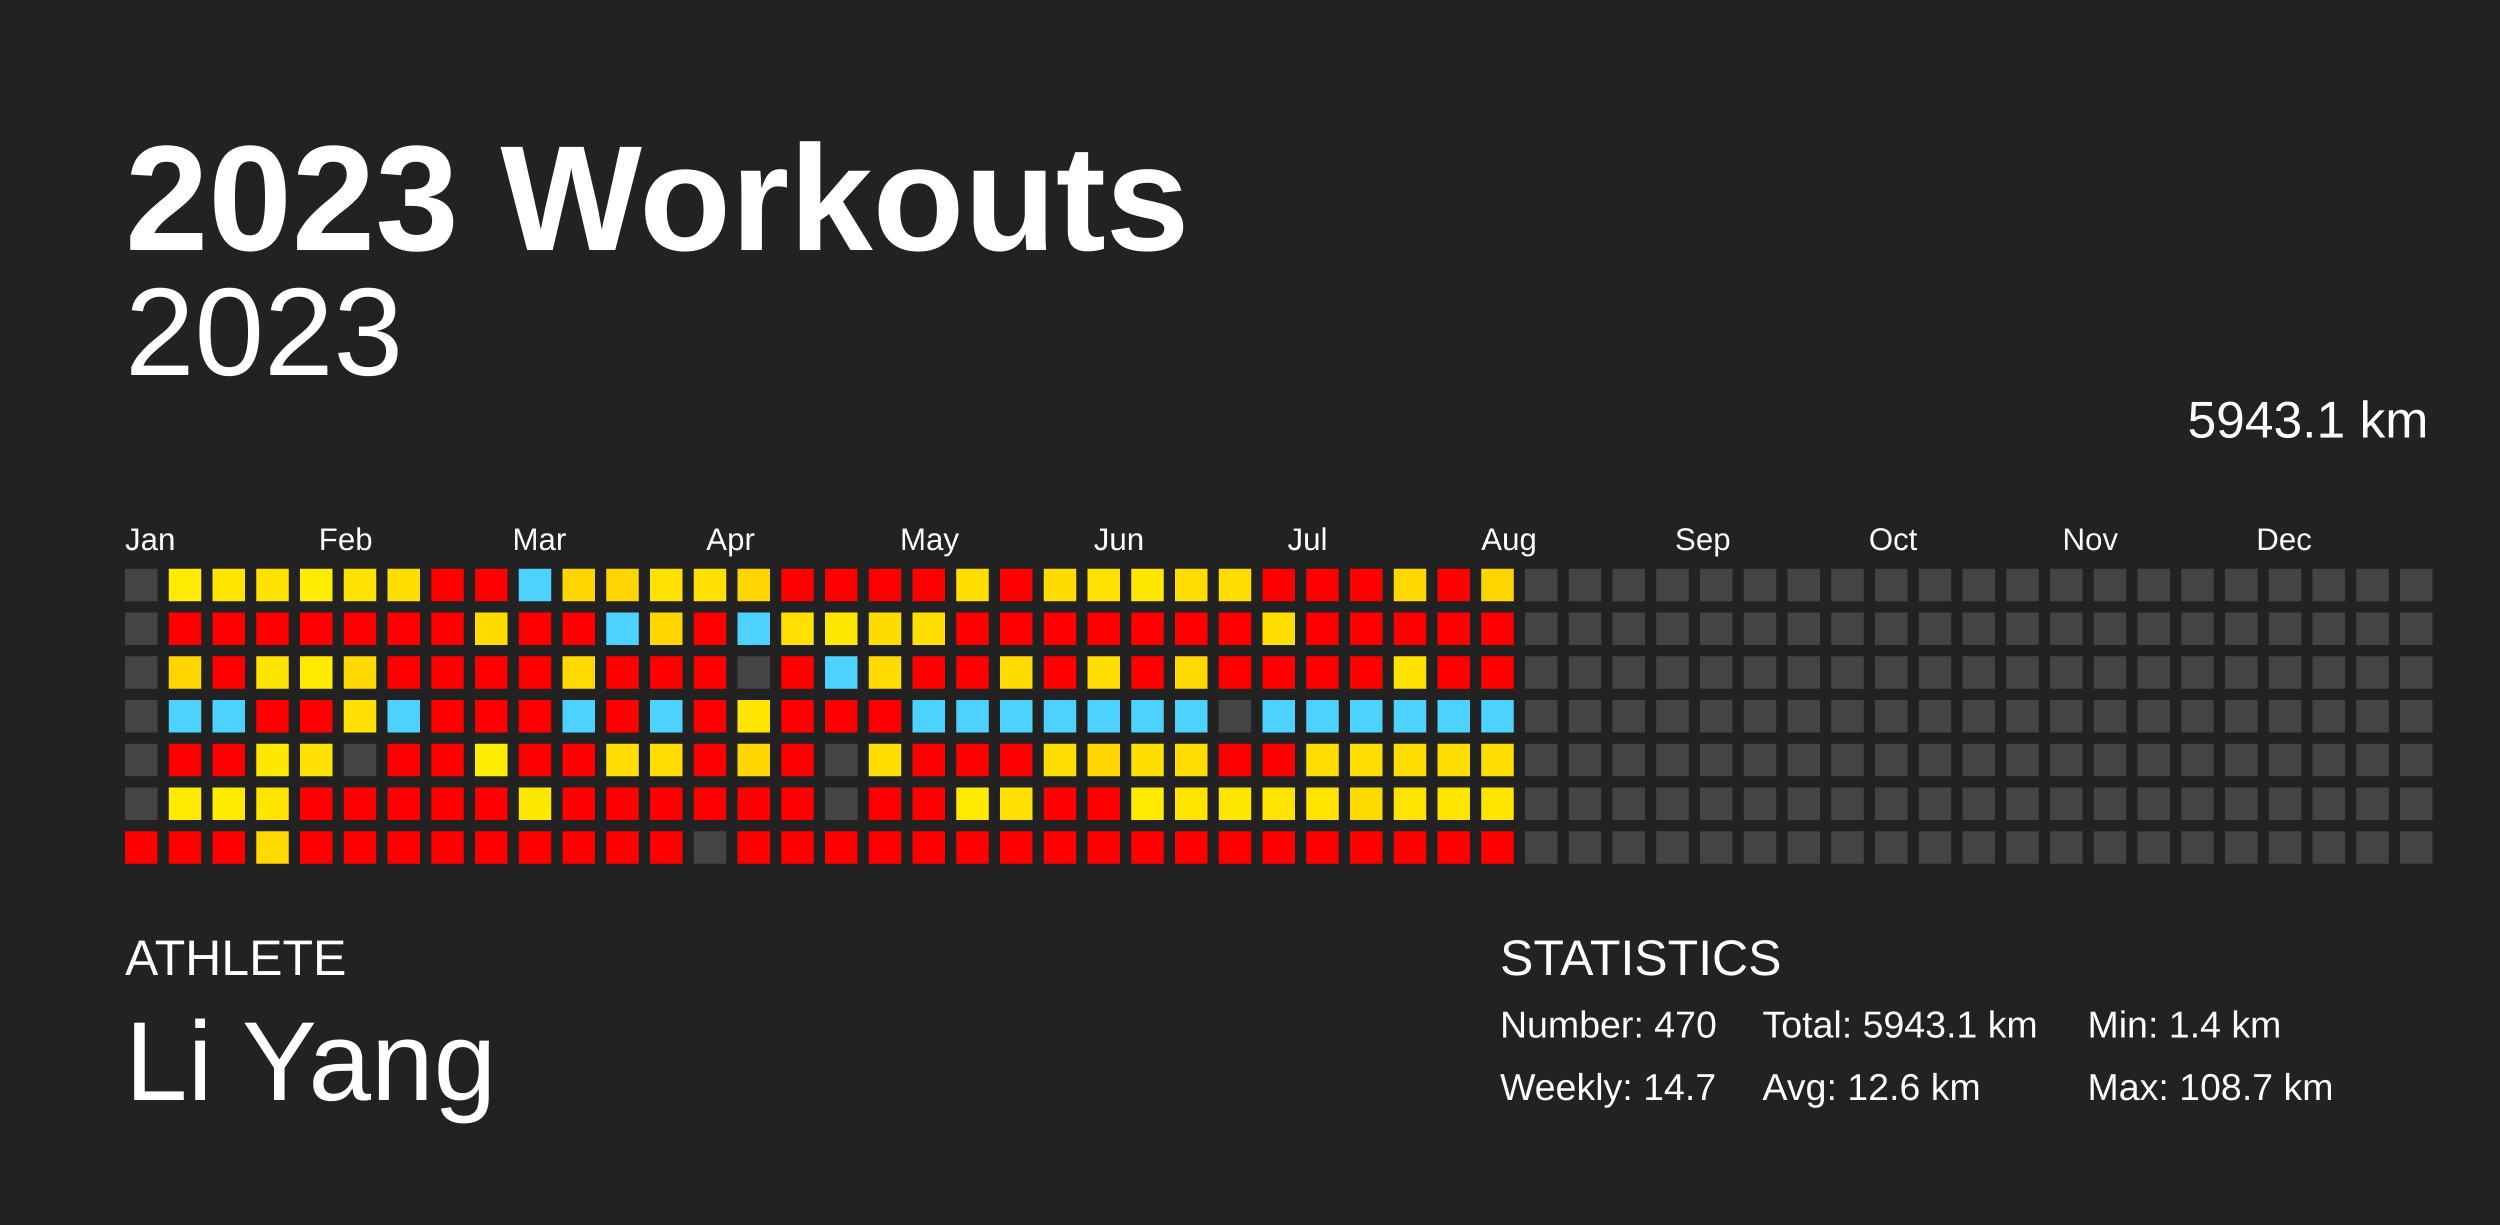
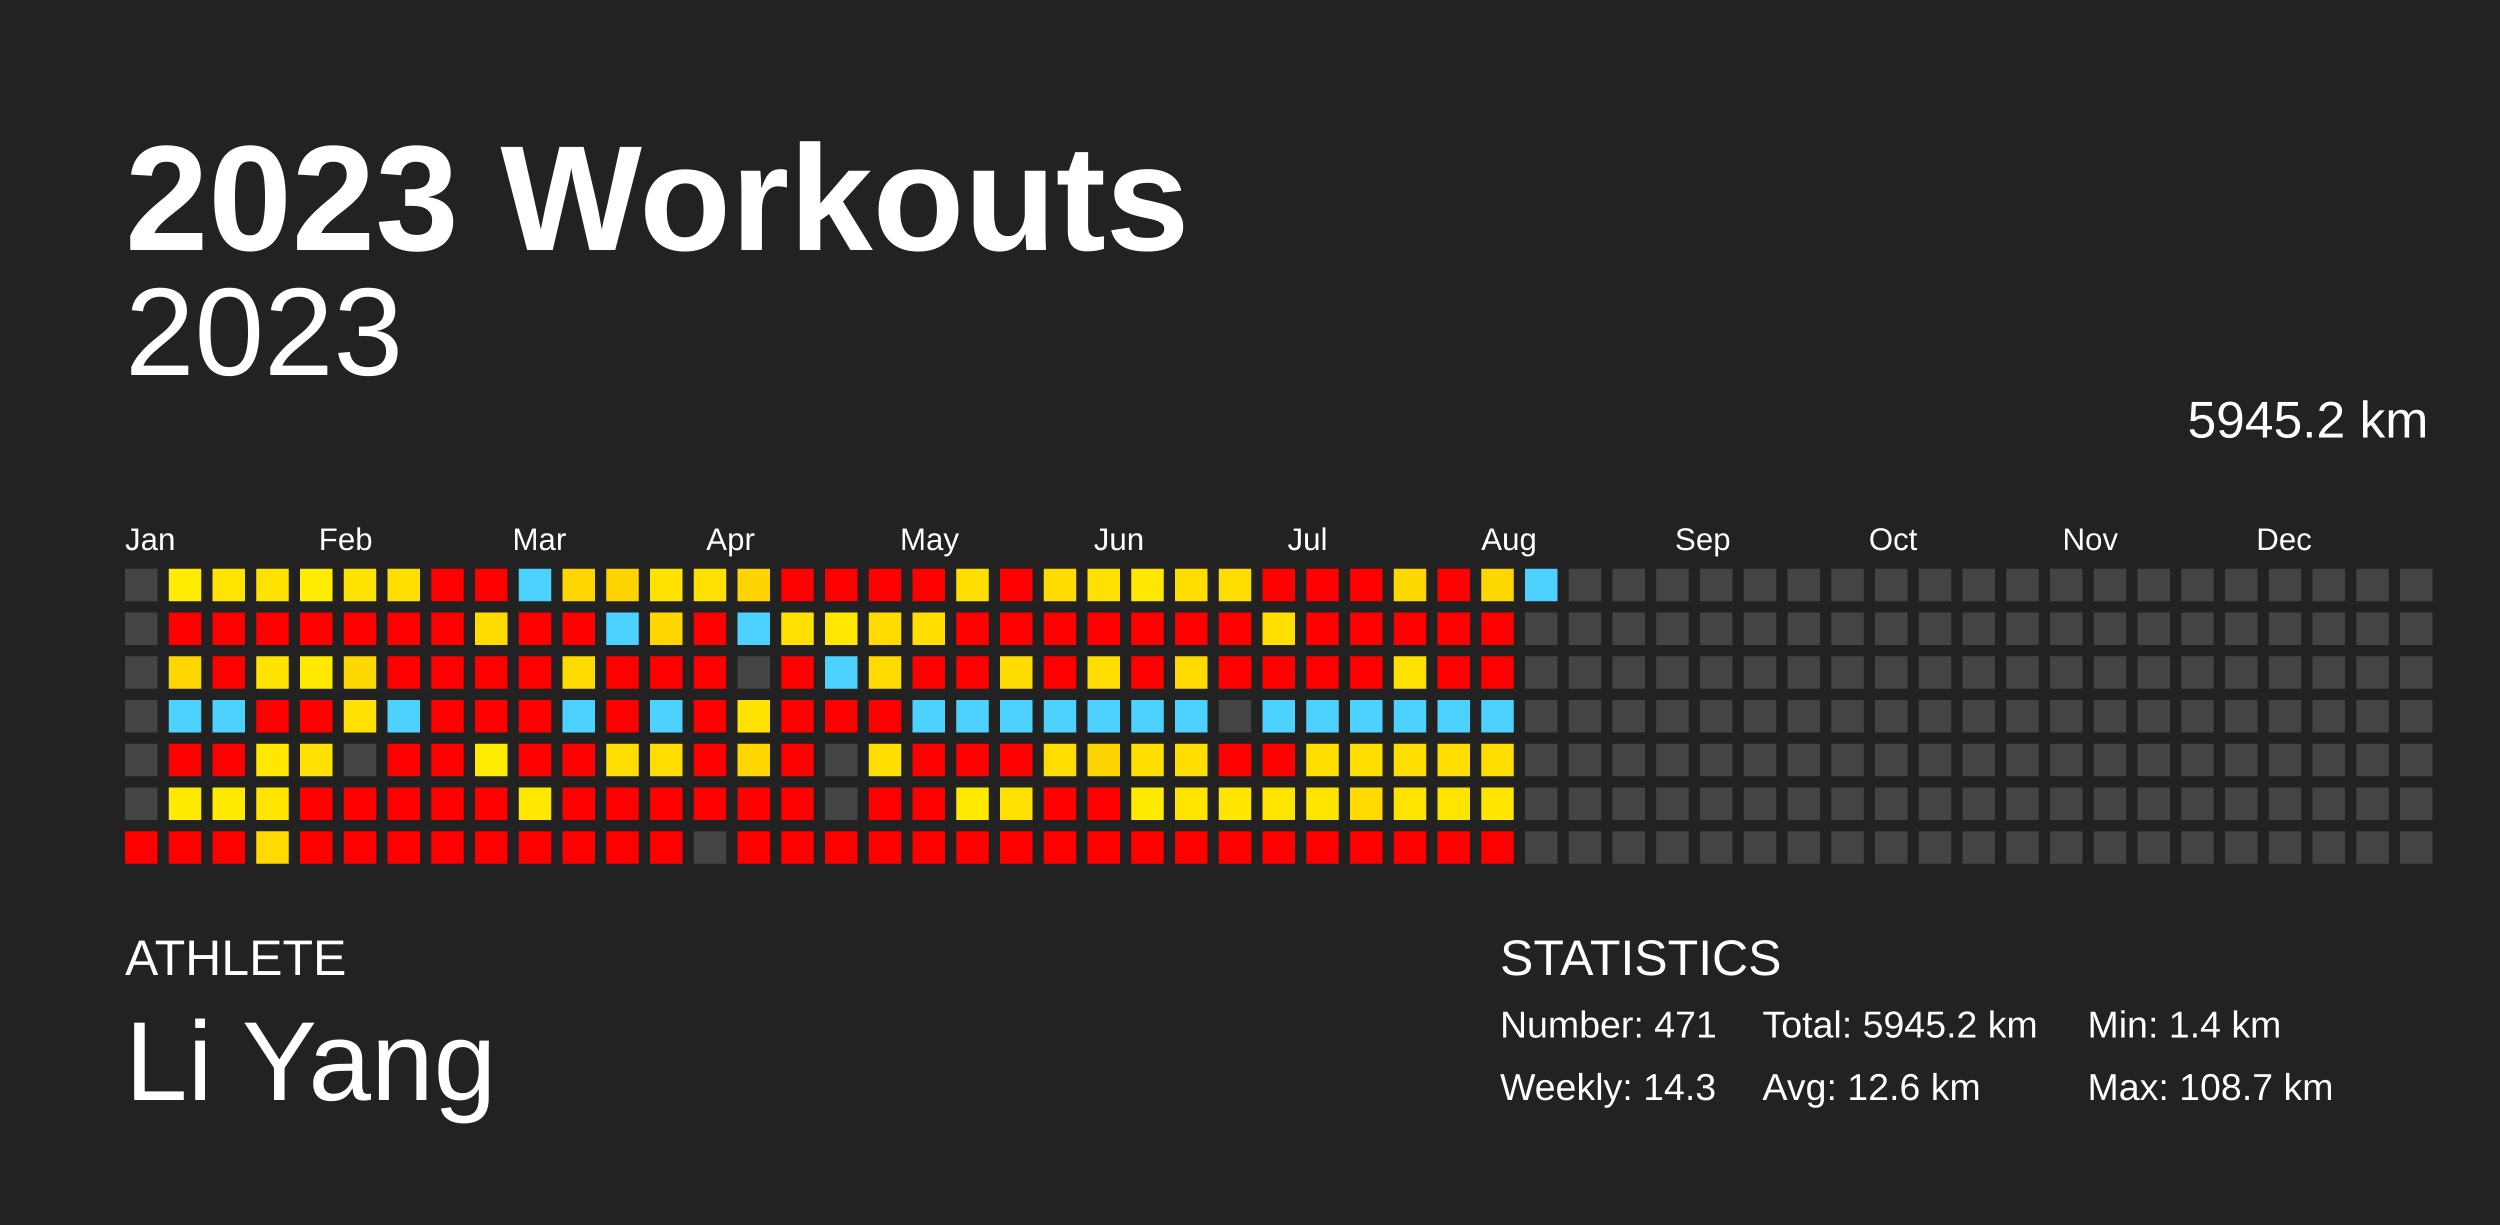
<svg xmlns="http://www.w3.org/2000/svg" baseProfile="full" height="98mm" version="1.1" viewBox="0,0,200,98" width="200mm">
  <defs />
  <rect fill="#222222" height="98" width="200" x="0" y="0" />
  <text fill="#FFFFFF" style="font-size:12px; font-family:Arial; font-weight:bold;" x="10" y="20">2023 Workouts</text>
  <text fill="#FFFFFF" style="font-size:4px; font-family:Arial" x="10" y="78">ATHLETE</text>
  <text fill="#FFFFFF" style="font-size:9px; font-family:Arial" x="10" y="88">Li Yang</text>
  <text fill="#FFFFFF" style="font-size:4px; font-family:Arial" x="120" y="78">STATISTICS</text>
-   <text fill="#FFFFFF" style="font-size:3px; font-family:Arial" x="120" y="83">Number: 470</text>
-   <text fill="#FFFFFF" style="font-size:3px; font-family:Arial" x="120" y="88">Weekly: 14.7</text>
-   <text fill="#FFFFFF" style="font-size:3px; font-family:Arial" x="141" y="83">Total: 5943.1 km</text>
+   <text fill="#FFFFFF" style="font-size:3px; font-family:Arial" x="120" y="83">Number: 471</text>
+   <text fill="#FFFFFF" style="font-size:3px; font-family:Arial" x="120" y="88">Weekly: 14.3</text>
+   <text fill="#FFFFFF" style="font-size:3px; font-family:Arial" x="141" y="83">Total: 5945.2 km</text>
  <text fill="#FFFFFF" style="font-size:3px; font-family:Arial" x="141" y="88">Avg: 12.6 km</text>
  <text fill="#FFFFFF" style="font-size:3px; font-family:Arial" x="167" y="83">Min: 1.4 km</text>
  <text fill="#FFFFFF" style="font-size:3px; font-family:Arial" x="167" y="88">Max: 108.7 km</text>
  <text alignment-baseline="hanging" fill="#FFFFFF" style="font-size:10.0px; font-family:Arial;" x="10" y="30">2023</text>
-   <text alignment-baseline="hanging" fill="#FFFFFF" style="font-size:4.125px; font-family:Arial;" x="175" y="35">5943.1 km</text>
+   <text alignment-baseline="hanging" fill="#FFFFFF" style="font-size:4.125px; font-family:Arial;" x="175" y="35">5945.2 km</text>
  <text fill="#FFFFFF" style="font-size:2.5px; font-family:Arial" x="10.0" y="44">Jan</text>
  <text fill="#FFFFFF" style="font-size:2.5px; font-family:Arial" x="25.5" y="44">Feb</text>
  <text fill="#FFFFFF" style="font-size:2.5px; font-family:Arial" x="41.0" y="44">Mar</text>
  <text fill="#FFFFFF" style="font-size:2.5px; font-family:Arial" x="56.5" y="44">Apr</text>
  <text fill="#FFFFFF" style="font-size:2.5px; font-family:Arial" x="72.0" y="44">May</text>
  <text fill="#FFFFFF" style="font-size:2.5px; font-family:Arial" x="87.5" y="44">Jun</text>
  <text fill="#FFFFFF" style="font-size:2.5px; font-family:Arial" x="103.0" y="44">Jul</text>
  <text fill="#FFFFFF" style="font-size:2.5px; font-family:Arial" x="118.5" y="44">Aug</text>
  <text fill="#FFFFFF" style="font-size:2.5px; font-family:Arial" x="134.0" y="44">Sep</text>
  <text fill="#FFFFFF" style="font-size:2.5px; font-family:Arial" x="149.5" y="44">Oct</text>
  <text fill="#FFFFFF" style="font-size:2.5px; font-family:Arial" x="165.0" y="44">Nov</text>
  <text fill="#FFFFFF" style="font-size:2.5px; font-family:Arial" x="180.5" y="44">Dec</text>
  <rect fill="#444444" height="2.6" width="2.6" x="10.0" y="45.5" />
  <rect fill="#444444" height="2.6" width="2.6" x="10.0" y="49.0" />
  <rect fill="#444444" height="2.6" width="2.6" x="10.0" y="52.5" />
  <rect fill="#444444" height="2.6" width="2.6" x="10.0" y="56.0" />
  <rect fill="#444444" height="2.6" width="2.6" x="10.0" y="59.5" />
  <rect fill="#444444" height="2.6" width="2.6" x="10.0" y="63.0" />
  <rect fill="red" height="2.6" width="2.6" x="10.0" y="66.5" />
  <rect fill="#ffec00" height="2.6" width="2.6" x="13.5" y="45.5" />
  <rect fill="red" height="2.6" width="2.6" x="13.5" y="49.0" />
  <rect fill="#ffd600" height="2.6" width="2.6" x="13.5" y="52.5" />
  <rect fill="#4dd2ff" height="2.6" width="2.6" x="13.5" y="56.0" />
  <rect fill="red" height="2.6" width="2.6" x="13.5" y="59.5" />
  <rect fill="#ffea00" height="2.6" width="2.6" x="13.5" y="63.0" />
  <rect fill="red" height="2.6" width="2.6" x="13.5" y="66.5" />
  <rect fill="#ffe400" height="2.6" width="2.6" x="17.0" y="45.5" />
  <rect fill="red" height="2.6" width="2.6" x="17.0" y="49.0" />
  <rect fill="red" height="2.6" width="2.6" x="17.0" y="52.5" />
  <rect fill="#4dd2ff" height="2.6" width="2.6" x="17.0" y="56.0" />
  <rect fill="red" height="2.6" width="2.6" x="17.0" y="59.5" />
  <rect fill="#ffeb00" height="2.6" width="2.6" x="17.0" y="63.0" />
  <rect fill="red" height="2.6" width="2.6" x="17.0" y="66.5" />
  <rect fill="#ffe200" height="2.6" width="2.6" x="20.5" y="45.5" />
  <rect fill="red" height="2.6" width="2.6" x="20.5" y="49.0" />
  <rect fill="#ffe300" height="2.6" width="2.6" x="20.5" y="52.5" />
  <rect fill="red" height="2.6" width="2.6" x="20.5" y="56.0" />
-   <rect fill="#ffe800" height="2.6" width="2.6" x="20.5" y="59.5" />
+   <rect fill="#ffe700" height="2.6" width="2.6" x="20.5" y="59.5" />
  <rect fill="#ffe500" height="2.6" width="2.6" x="20.5" y="63.0" />
  <rect fill="#ffd900" height="2.6" width="2.6" x="20.5" y="66.5" />
  <rect fill="#ffec00" height="2.6" width="2.6" x="24.0" y="45.5" />
  <rect fill="red" height="2.6" width="2.6" x="24.0" y="49.0" />
  <rect fill="#ffea00" height="2.6" width="2.6" x="24.0" y="52.5" />
  <rect fill="red" height="2.6" width="2.6" x="24.0" y="56.0" />
  <rect fill="#ffe000" height="2.6" width="2.6" x="24.0" y="59.5" />
  <rect fill="red" height="2.6" width="2.6" x="24.0" y="63.0" />
  <rect fill="red" height="2.6" width="2.6" x="24.0" y="66.5" />
  <rect fill="#ffe300" height="2.6" width="2.6" x="27.5" y="45.5" />
  <rect fill="red" height="2.6" width="2.6" x="27.5" y="49.0" />
  <rect fill="#ffd800" height="2.6" width="2.6" x="27.5" y="52.5" />
  <rect fill="#ffe000" height="2.6" width="2.6" x="27.5" y="56.0" />
  <rect fill="#444444" height="2.6" width="2.6" x="27.5" y="59.5" />
  <rect fill="red" height="2.6" width="2.6" x="27.5" y="63.0" />
  <rect fill="red" height="2.6" width="2.6" x="27.5" y="66.5" />
  <rect fill="#ffdf00" height="2.6" width="2.6" x="31.0" y="45.5" />
  <rect fill="red" height="2.6" width="2.6" x="31.0" y="49.0" />
  <rect fill="red" height="2.6" width="2.6" x="31.0" y="52.5" />
  <rect fill="#4dd2ff" height="2.6" width="2.6" x="31.0" y="56.0" />
  <rect fill="red" height="2.6" width="2.6" x="31.0" y="59.5" />
  <rect fill="red" height="2.6" width="2.6" x="31.0" y="63.0" />
  <rect fill="red" height="2.6" width="2.6" x="31.0" y="66.5" />
  <rect fill="red" height="2.6" width="2.6" x="34.5" y="45.5" />
  <rect fill="red" height="2.6" width="2.6" x="34.5" y="49.0" />
  <rect fill="red" height="2.6" width="2.6" x="34.5" y="52.5" />
  <rect fill="red" height="2.6" width="2.6" x="34.5" y="56.0" />
  <rect fill="red" height="2.6" width="2.6" x="34.5" y="59.5" />
  <rect fill="red" height="2.6" width="2.6" x="34.5" y="63.0" />
  <rect fill="red" height="2.6" width="2.6" x="34.5" y="66.5" />
  <rect fill="red" height="2.6" width="2.6" x="38.0" y="45.5" />
  <rect fill="#ffdb00" height="2.6" width="2.6" x="38.0" y="49.0" />
  <rect fill="red" height="2.6" width="2.6" x="38.0" y="52.5" />
  <rect fill="red" height="2.6" width="2.6" x="38.0" y="56.0" />
  <rect fill="#ffec00" height="2.6" width="2.6" x="38.0" y="59.5" />
  <rect fill="red" height="2.6" width="2.6" x="38.0" y="63.0" />
  <rect fill="red" height="2.6" width="2.6" x="38.0" y="66.5" />
  <rect fill="#4dd2ff" height="2.6" width="2.6" x="41.5" y="45.5" />
  <rect fill="red" height="2.6" width="2.6" x="41.5" y="49.0" />
  <rect fill="red" height="2.6" width="2.6" x="41.5" y="52.5" />
  <rect fill="red" height="2.6" width="2.6" x="41.5" y="56.0" />
  <rect fill="red" height="2.6" width="2.6" x="41.5" y="59.5" />
-   <rect fill="#ffe800" height="2.6" width="2.6" x="41.5" y="63.0" />
+   <rect fill="#ffe700" height="2.6" width="2.6" x="41.5" y="63.0" />
  <rect fill="red" height="2.6" width="2.6" x="41.5" y="66.5" />
  <rect fill="#ffd600" height="2.6" width="2.6" x="45.0" y="45.5" />
  <rect fill="red" height="2.6" width="2.6" x="45.0" y="49.0" />
  <rect fill="#ffdb00" height="2.6" width="2.6" x="45.0" y="52.5" />
  <rect fill="#4dd2ff" height="2.6" width="2.6" x="45.0" y="56.0" />
  <rect fill="red" height="2.6" width="2.6" x="45.0" y="59.5" />
  <rect fill="red" height="2.6" width="2.6" x="45.0" y="63.0" />
  <rect fill="red" height="2.6" width="2.6" x="45.0" y="66.5" />
-   <rect fill="#ffd500" height="2.6" width="2.6" x="48.5" y="45.5" />
+   <rect fill="#ffd400" height="2.6" width="2.6" x="48.5" y="45.5" />
  <rect fill="#4dd2ff" height="2.6" width="2.6" x="48.5" y="49.0" />
  <rect fill="red" height="2.6" width="2.6" x="48.5" y="52.5" />
  <rect fill="red" height="2.6" width="2.6" x="48.5" y="56.0" />
  <rect fill="#ffdd00" height="2.6" width="2.6" x="48.5" y="59.5" />
  <rect fill="red" height="2.6" width="2.6" x="48.5" y="63.0" />
  <rect fill="red" height="2.6" width="2.6" x="48.5" y="66.5" />
  <rect fill="#ffe200" height="2.6" width="2.6" x="52.0" y="45.5" />
  <rect fill="#ffd600" height="2.6" width="2.6" x="52.0" y="49.0" />
  <rect fill="red" height="2.6" width="2.6" x="52.0" y="52.5" />
  <rect fill="#4dd2ff" height="2.6" width="2.6" x="52.0" y="56.0" />
  <rect fill="#ffdd00" height="2.6" width="2.6" x="52.0" y="59.5" />
  <rect fill="red" height="2.6" width="2.6" x="52.0" y="63.0" />
  <rect fill="red" height="2.6" width="2.6" x="52.0" y="66.5" />
  <rect fill="#ffe000" height="2.6" width="2.6" x="55.5" y="45.5" />
  <rect fill="red" height="2.6" width="2.6" x="55.5" y="49.0" />
  <rect fill="red" height="2.6" width="2.6" x="55.5" y="52.5" />
  <rect fill="red" height="2.6" width="2.6" x="55.5" y="56.0" />
  <rect fill="red" height="2.6" width="2.6" x="55.5" y="59.5" />
  <rect fill="red" height="2.6" width="2.6" x="55.5" y="63.0" />
  <rect fill="#444444" height="2.6" width="2.6" x="55.5" y="66.5" />
-   <rect fill="#ffd500" height="2.6" width="2.6" x="59.0" y="45.5" />
+   <rect fill="#ffd400" height="2.6" width="2.6" x="59.0" y="45.5" />
  <rect fill="#4dd2ff" height="2.6" width="2.6" x="59.0" y="49.0" />
  <rect fill="#444444" height="2.6" width="2.6" x="59.0" y="52.5" />
-   <rect fill="#ffe400" height="2.6" width="2.6" x="59.0" y="56.0" />
+   <rect fill="#ffe300" height="2.6" width="2.6" x="59.0" y="56.0" />
  <rect fill="#ffd600" height="2.6" width="2.6" x="59.0" y="59.5" />
  <rect fill="red" height="2.6" width="2.6" x="59.0" y="63.0" />
  <rect fill="red" height="2.6" width="2.6" x="59.0" y="66.5" />
  <rect fill="red" height="2.6" width="2.6" x="62.5" y="45.5" />
  <rect fill="#ffe000" height="2.6" width="2.6" x="62.5" y="49.0" />
  <rect fill="red" height="2.6" width="2.6" x="62.5" y="52.5" />
  <rect fill="red" height="2.6" width="2.6" x="62.5" y="56.0" />
  <rect fill="red" height="2.6" width="2.6" x="62.5" y="59.5" />
  <rect fill="red" height="2.6" width="2.6" x="62.5" y="63.0" />
  <rect fill="red" height="2.6" width="2.6" x="62.5" y="66.5" />
  <rect fill="red" height="2.6" width="2.6" x="66.0" y="45.5" />
  <rect fill="#ffe700" height="2.6" width="2.6" x="66.0" y="49.0" />
  <rect fill="#4dd2ff" height="2.6" width="2.6" x="66.0" y="52.5" />
  <rect fill="red" height="2.6" width="2.6" x="66.0" y="56.0" />
  <rect fill="#444444" height="2.6" width="2.6" x="66.0" y="59.5" />
  <rect fill="#444444" height="2.6" width="2.6" x="66.0" y="63.0" />
  <rect fill="red" height="2.6" width="2.6" x="66.0" y="66.5" />
  <rect fill="red" height="2.6" width="2.6" x="69.5" y="45.5" />
  <rect fill="#ffdb00" height="2.6" width="2.6" x="69.5" y="49.0" />
  <rect fill="#ffdb00" height="2.6" width="2.6" x="69.5" y="52.5" />
  <rect fill="red" height="2.6" width="2.6" x="69.5" y="56.0" />
-   <rect fill="#ffdf00" height="2.6" width="2.6" x="69.5" y="59.5" />
+   <rect fill="#ffde00" height="2.6" width="2.6" x="69.5" y="59.5" />
  <rect fill="red" height="2.6" width="2.6" x="69.5" y="63.0" />
  <rect fill="red" height="2.6" width="2.6" x="69.5" y="66.5" />
  <rect fill="red" height="2.6" width="2.6" x="73.0" y="45.5" />
  <rect fill="#ffde00" height="2.6" width="2.6" x="73.0" y="49.0" />
  <rect fill="red" height="2.6" width="2.6" x="73.0" y="52.5" />
  <rect fill="#4dd2ff" height="2.6" width="2.6" x="73.0" y="56.0" />
  <rect fill="red" height="2.6" width="2.6" x="73.0" y="59.5" />
  <rect fill="red" height="2.6" width="2.6" x="73.0" y="63.0" />
  <rect fill="red" height="2.6" width="2.6" x="73.0" y="66.5" />
  <rect fill="#ffde00" height="2.6" width="2.6" x="76.5" y="45.5" />
  <rect fill="red" height="2.6" width="2.6" x="76.5" y="49.0" />
  <rect fill="red" height="2.6" width="2.6" x="76.5" y="52.5" />
  <rect fill="#4dd2ff" height="2.6" width="2.6" x="76.5" y="56.0" />
  <rect fill="red" height="2.6" width="2.6" x="76.5" y="59.5" />
  <rect fill="#ffe900" height="2.6" width="2.6" x="76.5" y="63.0" />
  <rect fill="red" height="2.6" width="2.6" x="76.5" y="66.5" />
  <rect fill="red" height="2.6" width="2.6" x="80.0" y="45.5" />
  <rect fill="red" height="2.6" width="2.6" x="80.0" y="49.0" />
  <rect fill="#ffdc00" height="2.6" width="2.6" x="80.0" y="52.5" />
  <rect fill="#4dd2ff" height="2.6" width="2.6" x="80.0" y="56.0" />
  <rect fill="red" height="2.6" width="2.6" x="80.0" y="59.5" />
  <rect fill="#ffe000" height="2.6" width="2.6" x="80.0" y="63.0" />
  <rect fill="red" height="2.6" width="2.6" x="80.0" y="66.5" />
  <rect fill="#ffdb00" height="2.6" width="2.6" x="83.5" y="45.5" />
  <rect fill="red" height="2.6" width="2.6" x="83.5" y="49.0" />
  <rect fill="red" height="2.6" width="2.6" x="83.5" y="52.5" />
  <rect fill="#4dd2ff" height="2.6" width="2.6" x="83.5" y="56.0" />
  <rect fill="#ffdd00" height="2.6" width="2.6" x="83.5" y="59.5" />
  <rect fill="red" height="2.6" width="2.6" x="83.5" y="63.0" />
  <rect fill="red" height="2.6" width="2.6" x="83.5" y="66.5" />
  <rect fill="#ffe000" height="2.6" width="2.6" x="87.0" y="45.5" />
  <rect fill="red" height="2.6" width="2.6" x="87.0" y="49.0" />
  <rect fill="#ffdd00" height="2.6" width="2.6" x="87.0" y="52.5" />
  <rect fill="#4dd2ff" height="2.6" width="2.6" x="87.0" y="56.0" />
  <rect fill="#ffd500" height="2.6" width="2.6" x="87.0" y="59.5" />
  <rect fill="red" height="2.6" width="2.6" x="87.0" y="63.0" />
  <rect fill="red" height="2.6" width="2.6" x="87.0" y="66.5" />
  <rect fill="#ffe700" height="2.6" width="2.6" x="90.5" y="45.5" />
  <rect fill="red" height="2.6" width="2.6" x="90.5" y="49.0" />
  <rect fill="red" height="2.6" width="2.6" x="90.5" y="52.5" />
  <rect fill="#4dd2ff" height="2.6" width="2.6" x="90.5" y="56.0" />
  <rect fill="#ffde00" height="2.6" width="2.6" x="90.5" y="59.5" />
  <rect fill="#ffea00" height="2.6" width="2.6" x="90.5" y="63.0" />
  <rect fill="red" height="2.6" width="2.6" x="90.5" y="66.5" />
  <rect fill="#ffdd00" height="2.6" width="2.6" x="94.0" y="45.5" />
  <rect fill="red" height="2.6" width="2.6" x="94.0" y="49.0" />
  <rect fill="#ffda00" height="2.6" width="2.6" x="94.0" y="52.5" />
  <rect fill="#4dd2ff" height="2.6" width="2.6" x="94.0" y="56.0" />
  <rect fill="#ffdd00" height="2.6" width="2.6" x="94.0" y="59.5" />
  <rect fill="#ffe400" height="2.6" width="2.6" x="94.0" y="63.0" />
  <rect fill="red" height="2.6" width="2.6" x="94.0" y="66.5" />
  <rect fill="#ffdd00" height="2.6" width="2.6" x="97.5" y="45.5" />
  <rect fill="red" height="2.6" width="2.6" x="97.5" y="49.0" />
  <rect fill="red" height="2.6" width="2.6" x="97.5" y="52.5" />
  <rect fill="#444444" height="2.6" width="2.6" x="97.5" y="56.0" />
  <rect fill="red" height="2.6" width="2.6" x="97.5" y="59.5" />
  <rect fill="#ffe600" height="2.6" width="2.6" x="97.5" y="63.0" />
  <rect fill="red" height="2.6" width="2.6" x="97.5" y="66.5" />
  <rect fill="red" height="2.6" width="2.6" x="101.0" y="45.5" />
  <rect fill="#ffde00" height="2.6" width="2.6" x="101.0" y="49.0" />
  <rect fill="red" height="2.6" width="2.6" x="101.0" y="52.5" />
  <rect fill="#4dd2ff" height="2.6" width="2.6" x="101.0" y="56.0" />
  <rect fill="red" height="2.6" width="2.6" x="101.0" y="59.5" />
  <rect fill="#ffe400" height="2.6" width="2.6" x="101.0" y="63.0" />
  <rect fill="red" height="2.6" width="2.6" x="101.0" y="66.5" />
  <rect fill="red" height="2.6" width="2.6" x="104.5" y="45.5" />
  <rect fill="red" height="2.6" width="2.6" x="104.5" y="49.0" />
  <rect fill="red" height="2.6" width="2.6" x="104.5" y="52.5" />
  <rect fill="#4dd2ff" height="2.6" width="2.6" x="104.5" y="56.0" />
  <rect fill="#ffde00" height="2.6" width="2.6" x="104.5" y="59.5" />
  <rect fill="#ffe400" height="2.6" width="2.6" x="104.5" y="63.0" />
  <rect fill="red" height="2.6" width="2.6" x="104.5" y="66.5" />
  <rect fill="red" height="2.6" width="2.6" x="108.0" y="45.5" />
  <rect fill="red" height="2.6" width="2.6" x="108.0" y="49.0" />
  <rect fill="red" height="2.6" width="2.6" x="108.0" y="52.5" />
  <rect fill="#4dd2ff" height="2.6" width="2.6" x="108.0" y="56.0" />
  <rect fill="#ffde00" height="2.6" width="2.6" x="108.0" y="59.5" />
  <rect fill="#ffda00" height="2.6" width="2.6" x="108.0" y="63.0" />
  <rect fill="red" height="2.6" width="2.6" x="108.0" y="66.5" />
-   <rect fill="#ffd900" height="2.6" width="2.6" x="111.5" y="45.5" />
+   <rect fill="#ffd800" height="2.6" width="2.6" x="111.5" y="45.5" />
  <rect fill="red" height="2.6" width="2.6" x="111.5" y="49.0" />
  <rect fill="#ffe200" height="2.6" width="2.6" x="111.5" y="52.5" />
  <rect fill="#4dd2ff" height="2.6" width="2.6" x="111.5" y="56.0" />
  <rect fill="#ffdd00" height="2.6" width="2.6" x="111.5" y="59.5" />
  <rect fill="#ffe400" height="2.6" width="2.6" x="111.5" y="63.0" />
  <rect fill="red" height="2.6" width="2.6" x="111.5" y="66.5" />
  <rect fill="red" height="2.6" width="2.6" x="115.0" y="45.5" />
  <rect fill="red" height="2.6" width="2.6" x="115.0" y="49.0" />
  <rect fill="red" height="2.6" width="2.6" x="115.0" y="52.5" />
  <rect fill="#4dd2ff" height="2.6" width="2.6" x="115.0" y="56.0" />
  <rect fill="#ffde00" height="2.6" width="2.6" x="115.0" y="59.5" />
  <rect fill="#ffe400" height="2.6" width="2.6" x="115.0" y="63.0" />
  <rect fill="red" height="2.6" width="2.6" x="115.0" y="66.5" />
  <rect fill="#ffd700" height="2.6" width="2.6" x="118.5" y="45.5" />
  <rect fill="red" height="2.6" width="2.6" x="118.5" y="49.0" />
  <rect fill="red" height="2.6" width="2.6" x="118.5" y="52.5" />
  <rect fill="#4dd2ff" height="2.6" width="2.6" x="118.5" y="56.0" />
  <rect fill="#ffde00" height="2.6" width="2.6" x="118.5" y="59.5" />
  <rect fill="#ffe500" height="2.6" width="2.6" x="118.5" y="63.0" />
  <rect fill="red" height="2.6" width="2.6" x="118.5" y="66.5" />
-   <rect fill="#444444" height="2.6" width="2.6" x="122.0" y="45.5" />
+   <rect fill="#4dd2ff" height="2.6" width="2.6" x="122.0" y="45.5" />
  <rect fill="#444444" height="2.6" width="2.6" x="122.0" y="49.0" />
  <rect fill="#444444" height="2.6" width="2.6" x="122.0" y="52.5" />
  <rect fill="#444444" height="2.6" width="2.6" x="122.0" y="56.0" />
  <rect fill="#444444" height="2.6" width="2.6" x="122.0" y="59.5" />
  <rect fill="#444444" height="2.6" width="2.6" x="122.0" y="63.0" />
  <rect fill="#444444" height="2.6" width="2.6" x="122.0" y="66.5" />
  <rect fill="#444444" height="2.6" width="2.6" x="125.5" y="45.5" />
  <rect fill="#444444" height="2.6" width="2.6" x="125.5" y="49.0" />
  <rect fill="#444444" height="2.6" width="2.6" x="125.5" y="52.5" />
  <rect fill="#444444" height="2.6" width="2.6" x="125.5" y="56.0" />
  <rect fill="#444444" height="2.6" width="2.6" x="125.5" y="59.5" />
  <rect fill="#444444" height="2.6" width="2.6" x="125.5" y="63.0" />
  <rect fill="#444444" height="2.6" width="2.6" x="125.5" y="66.5" />
  <rect fill="#444444" height="2.6" width="2.6" x="129.0" y="45.5" />
  <rect fill="#444444" height="2.6" width="2.6" x="129.0" y="49.0" />
  <rect fill="#444444" height="2.6" width="2.6" x="129.0" y="52.5" />
  <rect fill="#444444" height="2.6" width="2.6" x="129.0" y="56.0" />
  <rect fill="#444444" height="2.6" width="2.6" x="129.0" y="59.5" />
  <rect fill="#444444" height="2.6" width="2.6" x="129.0" y="63.0" />
  <rect fill="#444444" height="2.6" width="2.6" x="129.0" y="66.5" />
  <rect fill="#444444" height="2.6" width="2.6" x="132.5" y="45.5" />
  <rect fill="#444444" height="2.6" width="2.6" x="132.5" y="49.0" />
  <rect fill="#444444" height="2.6" width="2.6" x="132.5" y="52.5" />
  <rect fill="#444444" height="2.6" width="2.6" x="132.5" y="56.0" />
  <rect fill="#444444" height="2.6" width="2.6" x="132.5" y="59.5" />
  <rect fill="#444444" height="2.6" width="2.6" x="132.5" y="63.0" />
  <rect fill="#444444" height="2.6" width="2.6" x="132.5" y="66.5" />
  <rect fill="#444444" height="2.6" width="2.6" x="136.0" y="45.5" />
  <rect fill="#444444" height="2.6" width="2.6" x="136.0" y="49.0" />
  <rect fill="#444444" height="2.6" width="2.6" x="136.0" y="52.5" />
  <rect fill="#444444" height="2.6" width="2.6" x="136.0" y="56.0" />
  <rect fill="#444444" height="2.6" width="2.6" x="136.0" y="59.5" />
  <rect fill="#444444" height="2.6" width="2.6" x="136.0" y="63.0" />
  <rect fill="#444444" height="2.6" width="2.6" x="136.0" y="66.5" />
  <rect fill="#444444" height="2.6" width="2.6" x="139.5" y="45.5" />
  <rect fill="#444444" height="2.6" width="2.6" x="139.5" y="49.0" />
  <rect fill="#444444" height="2.6" width="2.6" x="139.5" y="52.5" />
  <rect fill="#444444" height="2.6" width="2.6" x="139.5" y="56.0" />
  <rect fill="#444444" height="2.6" width="2.6" x="139.5" y="59.5" />
  <rect fill="#444444" height="2.6" width="2.6" x="139.5" y="63.0" />
  <rect fill="#444444" height="2.6" width="2.6" x="139.5" y="66.5" />
  <rect fill="#444444" height="2.6" width="2.6" x="143.0" y="45.5" />
  <rect fill="#444444" height="2.6" width="2.6" x="143.0" y="49.0" />
  <rect fill="#444444" height="2.6" width="2.6" x="143.0" y="52.5" />
  <rect fill="#444444" height="2.6" width="2.6" x="143.0" y="56.0" />
  <rect fill="#444444" height="2.6" width="2.6" x="143.0" y="59.5" />
  <rect fill="#444444" height="2.6" width="2.6" x="143.0" y="63.0" />
  <rect fill="#444444" height="2.6" width="2.6" x="143.0" y="66.5" />
  <rect fill="#444444" height="2.6" width="2.6" x="146.5" y="45.5" />
  <rect fill="#444444" height="2.6" width="2.6" x="146.5" y="49.0" />
  <rect fill="#444444" height="2.6" width="2.6" x="146.5" y="52.5" />
  <rect fill="#444444" height="2.6" width="2.6" x="146.5" y="56.0" />
  <rect fill="#444444" height="2.6" width="2.6" x="146.5" y="59.5" />
  <rect fill="#444444" height="2.6" width="2.6" x="146.5" y="63.0" />
  <rect fill="#444444" height="2.6" width="2.6" x="146.5" y="66.5" />
  <rect fill="#444444" height="2.6" width="2.6" x="150.0" y="45.5" />
  <rect fill="#444444" height="2.6" width="2.6" x="150.0" y="49.0" />
  <rect fill="#444444" height="2.6" width="2.6" x="150.0" y="52.5" />
  <rect fill="#444444" height="2.6" width="2.6" x="150.0" y="56.0" />
  <rect fill="#444444" height="2.6" width="2.6" x="150.0" y="59.5" />
  <rect fill="#444444" height="2.6" width="2.6" x="150.0" y="63.0" />
  <rect fill="#444444" height="2.6" width="2.6" x="150.0" y="66.5" />
  <rect fill="#444444" height="2.6" width="2.6" x="153.5" y="45.5" />
  <rect fill="#444444" height="2.6" width="2.6" x="153.5" y="49.0" />
  <rect fill="#444444" height="2.6" width="2.6" x="153.5" y="52.5" />
  <rect fill="#444444" height="2.6" width="2.6" x="153.5" y="56.0" />
  <rect fill="#444444" height="2.6" width="2.6" x="153.5" y="59.5" />
  <rect fill="#444444" height="2.6" width="2.6" x="153.5" y="63.0" />
  <rect fill="#444444" height="2.6" width="2.6" x="153.5" y="66.5" />
  <rect fill="#444444" height="2.6" width="2.6" x="157.0" y="45.5" />
  <rect fill="#444444" height="2.6" width="2.6" x="157.0" y="49.0" />
  <rect fill="#444444" height="2.6" width="2.6" x="157.0" y="52.5" />
  <rect fill="#444444" height="2.6" width="2.6" x="157.0" y="56.0" />
  <rect fill="#444444" height="2.6" width="2.6" x="157.0" y="59.5" />
  <rect fill="#444444" height="2.6" width="2.6" x="157.0" y="63.0" />
  <rect fill="#444444" height="2.6" width="2.6" x="157.0" y="66.5" />
  <rect fill="#444444" height="2.6" width="2.6" x="160.5" y="45.5" />
  <rect fill="#444444" height="2.6" width="2.6" x="160.5" y="49.0" />
  <rect fill="#444444" height="2.6" width="2.6" x="160.5" y="52.5" />
  <rect fill="#444444" height="2.6" width="2.6" x="160.5" y="56.0" />
  <rect fill="#444444" height="2.6" width="2.6" x="160.5" y="59.5" />
  <rect fill="#444444" height="2.6" width="2.6" x="160.5" y="63.0" />
  <rect fill="#444444" height="2.6" width="2.6" x="160.5" y="66.5" />
  <rect fill="#444444" height="2.6" width="2.6" x="164.0" y="45.5" />
  <rect fill="#444444" height="2.6" width="2.6" x="164.0" y="49.0" />
  <rect fill="#444444" height="2.6" width="2.6" x="164.0" y="52.5" />
  <rect fill="#444444" height="2.6" width="2.6" x="164.0" y="56.0" />
  <rect fill="#444444" height="2.6" width="2.6" x="164.0" y="59.5" />
  <rect fill="#444444" height="2.6" width="2.6" x="164.0" y="63.0" />
  <rect fill="#444444" height="2.6" width="2.6" x="164.0" y="66.5" />
  <rect fill="#444444" height="2.6" width="2.6" x="167.5" y="45.5" />
  <rect fill="#444444" height="2.6" width="2.6" x="167.5" y="49.0" />
  <rect fill="#444444" height="2.6" width="2.6" x="167.5" y="52.5" />
  <rect fill="#444444" height="2.6" width="2.6" x="167.5" y="56.0" />
  <rect fill="#444444" height="2.6" width="2.6" x="167.5" y="59.5" />
  <rect fill="#444444" height="2.6" width="2.6" x="167.5" y="63.0" />
  <rect fill="#444444" height="2.6" width="2.6" x="167.5" y="66.5" />
  <rect fill="#444444" height="2.6" width="2.6" x="171.0" y="45.5" />
  <rect fill="#444444" height="2.6" width="2.6" x="171.0" y="49.0" />
  <rect fill="#444444" height="2.6" width="2.6" x="171.0" y="52.5" />
  <rect fill="#444444" height="2.6" width="2.6" x="171.0" y="56.0" />
  <rect fill="#444444" height="2.6" width="2.6" x="171.0" y="59.5" />
  <rect fill="#444444" height="2.6" width="2.6" x="171.0" y="63.0" />
  <rect fill="#444444" height="2.6" width="2.6" x="171.0" y="66.5" />
  <rect fill="#444444" height="2.6" width="2.6" x="174.5" y="45.5" />
  <rect fill="#444444" height="2.6" width="2.6" x="174.5" y="49.0" />
  <rect fill="#444444" height="2.6" width="2.6" x="174.5" y="52.5" />
  <rect fill="#444444" height="2.6" width="2.6" x="174.5" y="56.0" />
  <rect fill="#444444" height="2.6" width="2.6" x="174.5" y="59.5" />
  <rect fill="#444444" height="2.6" width="2.6" x="174.5" y="63.0" />
  <rect fill="#444444" height="2.6" width="2.6" x="174.5" y="66.5" />
  <rect fill="#444444" height="2.6" width="2.6" x="178.0" y="45.5" />
  <rect fill="#444444" height="2.6" width="2.6" x="178.0" y="49.0" />
  <rect fill="#444444" height="2.6" width="2.6" x="178.0" y="52.5" />
  <rect fill="#444444" height="2.6" width="2.6" x="178.0" y="56.0" />
  <rect fill="#444444" height="2.6" width="2.6" x="178.0" y="59.5" />
  <rect fill="#444444" height="2.6" width="2.6" x="178.0" y="63.0" />
  <rect fill="#444444" height="2.6" width="2.6" x="178.0" y="66.5" />
  <rect fill="#444444" height="2.6" width="2.6" x="181.5" y="45.5" />
  <rect fill="#444444" height="2.6" width="2.6" x="181.5" y="49.0" />
  <rect fill="#444444" height="2.6" width="2.6" x="181.5" y="52.5" />
  <rect fill="#444444" height="2.6" width="2.6" x="181.5" y="56.0" />
  <rect fill="#444444" height="2.6" width="2.6" x="181.5" y="59.5" />
  <rect fill="#444444" height="2.6" width="2.6" x="181.5" y="63.0" />
  <rect fill="#444444" height="2.6" width="2.6" x="181.5" y="66.5" />
  <rect fill="#444444" height="2.6" width="2.6" x="185.0" y="45.5" />
  <rect fill="#444444" height="2.6" width="2.6" x="185.0" y="49.0" />
  <rect fill="#444444" height="2.6" width="2.6" x="185.0" y="52.5" />
  <rect fill="#444444" height="2.6" width="2.6" x="185.0" y="56.0" />
  <rect fill="#444444" height="2.6" width="2.6" x="185.0" y="59.5" />
  <rect fill="#444444" height="2.6" width="2.6" x="185.0" y="63.0" />
  <rect fill="#444444" height="2.6" width="2.6" x="185.0" y="66.5" />
  <rect fill="#444444" height="2.6" width="2.6" x="188.5" y="45.5" />
  <rect fill="#444444" height="2.6" width="2.6" x="188.5" y="49.0" />
  <rect fill="#444444" height="2.6" width="2.6" x="188.5" y="52.5" />
  <rect fill="#444444" height="2.6" width="2.6" x="188.5" y="56.0" />
  <rect fill="#444444" height="2.6" width="2.6" x="188.5" y="59.5" />
  <rect fill="#444444" height="2.6" width="2.6" x="188.5" y="63.0" />
  <rect fill="#444444" height="2.6" width="2.6" x="188.5" y="66.5" />
  <rect fill="#444444" height="2.6" width="2.6" x="192.0" y="45.5" />
  <rect fill="#444444" height="2.6" width="2.6" x="192.0" y="49.0" />
  <rect fill="#444444" height="2.6" width="2.6" x="192.0" y="52.5" />
  <rect fill="#444444" height="2.6" width="2.6" x="192.0" y="56.0" />
  <rect fill="#444444" height="2.6" width="2.6" x="192.0" y="59.5" />
  <rect fill="#444444" height="2.6" width="2.6" x="192.0" y="63.0" />
  <rect fill="#444444" height="2.6" width="2.6" x="192.0" y="66.5" />
</svg>
